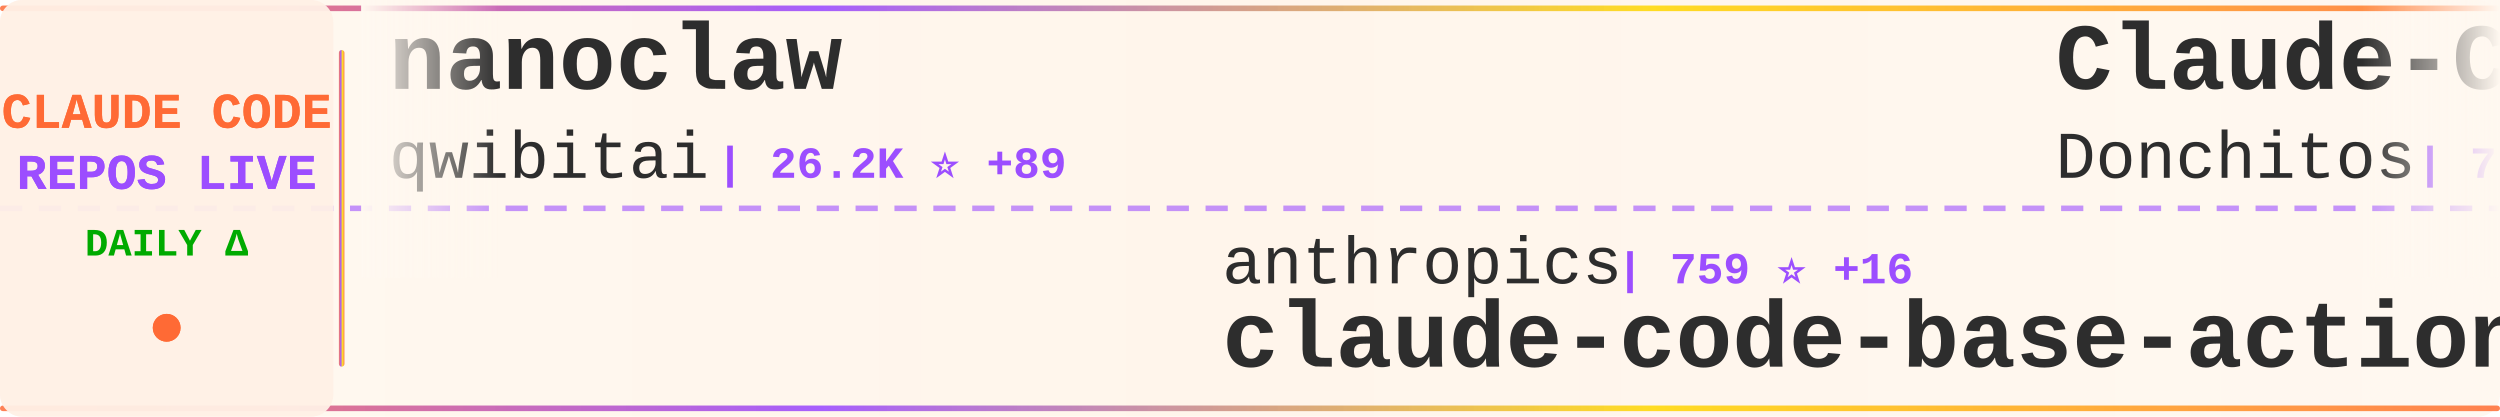
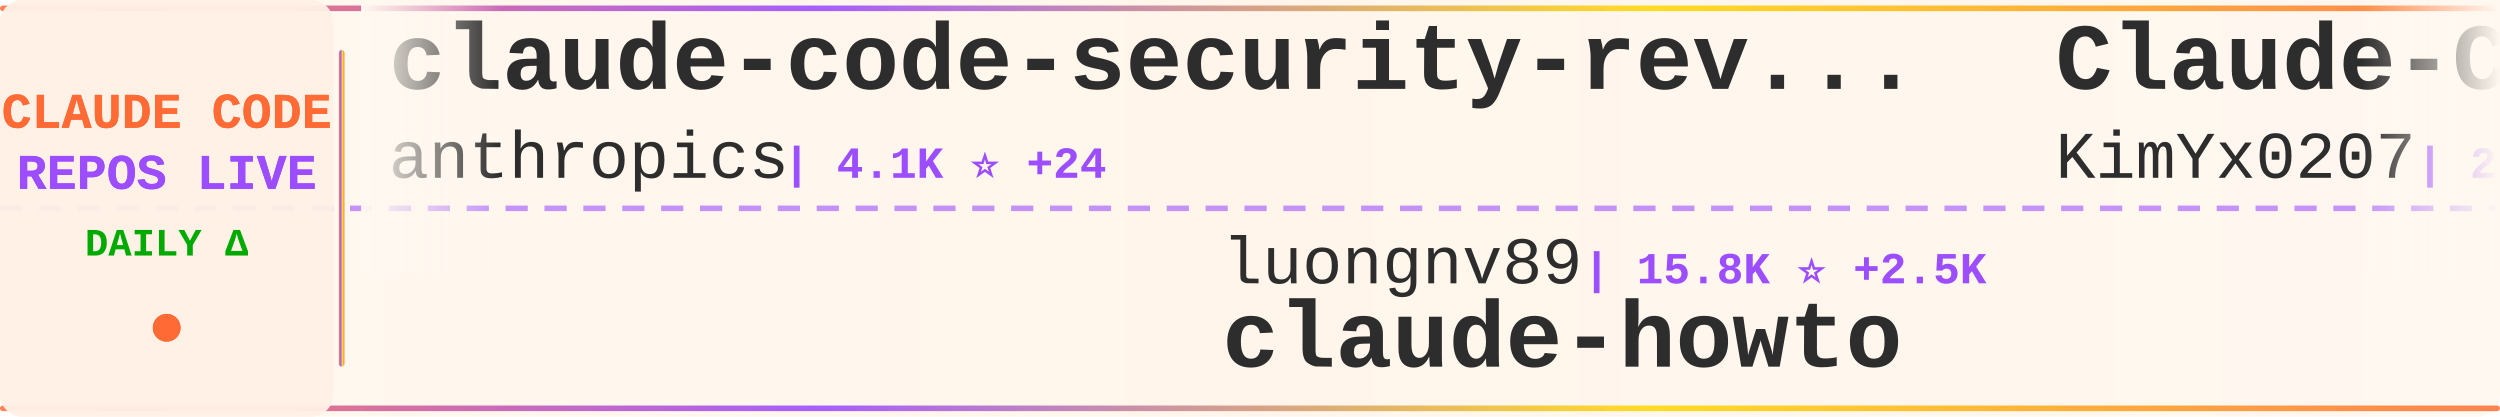
<svg xmlns="http://www.w3.org/2000/svg" width="900" height="150">
  <defs>
    <linearGradient id="tickerBg" x1="0%" y1="0%" x2="100%" y2="0%">
      <stop offset="0%" style="stop-color:#fff8f0;stop-opacity:0.98" />
      <stop offset="50%" style="stop-color:#fff5eb;stop-opacity:1" />
      <stop offset="100%" style="stop-color:#fff8f0;stop-opacity:0.98" />
    </linearGradient>
    <linearGradient id="borderGrad" x1="0%" y1="0%" x2="100%" y2="0%">
      <stop offset="0%" style="stop-color:#FF6B35;stop-opacity:0.85">
        <animate attributeName="stop-opacity" values="0.85;1;0.85" dur="2s" repeatCount="indefinite" />
      </stop>
      <stop offset="33%" style="stop-color:#9C4EFF;stop-opacity:0.9">
        <animate attributeName="stop-opacity" values="0.9;1;0.9" dur="2.2s" repeatCount="indefinite" />
      </stop>
      <stop offset="66%" style="stop-color:#FFD700;stop-opacity:0.85">
        <animate attributeName="stop-opacity" values="0.85;1;0.85" dur="1.8s" repeatCount="indefinite" />
      </stop>
      <stop offset="100%" style="stop-color:#FF6B35;stop-opacity:0.85">
        <animate attributeName="stop-opacity" values="0.85;1;0.85" dur="2s" repeatCount="indefinite" />
      </stop>
    </linearGradient>
    <filter id="textGlow">
      <feGaussianBlur stdDeviation="0.15" result="coloredBlur" />
      <feMerge>
        <feMergeNode in="coloredBlur" />
        <feMergeNode in="SourceGraphic" />
      </feMerge>
    </filter>
    <filter id="metricGlow">
      <feGaussianBlur stdDeviation="0.2" result="coloredBlur" />
      <feMerge>
        <feMergeNode in="coloredBlur" />
        <feMergeNode in="SourceGraphic" />
      </feMerge>
    </filter>
    <linearGradient id="leftFade" x1="0%" y1="0%" x2="100%" y2="0%">
      <stop offset="0%" style="stop-color:#fff8f0;stop-opacity:1" />
      <stop offset="100%" style="stop-color:#fff8f0;stop-opacity:0" />
    </linearGradient>
    <linearGradient id="rightFade" x1="0%" y1="0%" x2="100%" y2="0%">
      <stop offset="0%" style="stop-color:#fff8f0;stop-opacity:0" />
      <stop offset="100%" style="stop-color:#fff8f0;stop-opacity:1" />
    </linearGradient>
  </defs>
  <rect width="900" height="150" fill="url(#tickerBg)" rx="8" />
  <rect x="0" y="2" width="900" height="2" fill="url(#borderGrad)" rx="1" />
  <rect x="0" y="146" width="900" height="2" fill="url(#borderGrad)" rx="1" />
  <line x1="0" y1="75" x2="900" y2="75" stroke="#9C4EFF" stroke-width="2" stroke-dasharray="8 6" opacity="0.6" />
  <rect x="0" y="0" width="120" height="150" fill="#fff0e6" opacity="0.95" rx="8" />
  <text x="60" y="46" font-family="'Courier New', monospace" font-size="18" font-weight="bold" fill="#FF6B35" text-anchor="middle" filter="url(#textGlow)">
    CLAUDE CODE
  </text>
  <text x="60" y="68" font-family="'Courier New', monospace" font-size="18" font-weight="bold" fill="#9C4EFF" text-anchor="middle" filter="url(#textGlow)">
    REPOS LIVE
  </text>
  <text x="60" y="92" font-family="'Courier New', monospace" font-size="14" font-weight="bold" fill="#00aa00" text-anchor="middle">
    DAILY Δ
  </text>
  <circle cx="60" cy="118" r="5" fill="#FF6B35" filter="url(#metricGlow)">
    <animate attributeName="r" values="4;6;4" dur="1.5s" repeatCount="indefinite" />
    <animate attributeName="opacity" values="0.6;1;0.6" dur="1.5s" repeatCount="indefinite" />
  </circle>
  <rect x="122" y="18" width="2" height="114" fill="url(#borderGrad)" rx="1" />
  <clipPath id="tickerClip">
    <rect x="130" y="0" width="770" height="150" />
  </clipPath>
  <g clip-path="url(#tickerClip)">
    <g id="tickerItems">
      <animateTransform attributeName="transform" attributeType="XML" type="translate" from="0 0" to="-3000 0" dur="54s" repeatCount="indefinite" />
      <g transform="translate(0, 0)">
-         <text x="140" y="32" font-family="'Courier New', monospace" font-size="34" font-weight="bold" fill="#2d2d2d">nanoclaw</text>
-         <text x="140" y="64" font-family="'Courier New', monospace" font-size="24" font-weight="normal" fill="#2d2d2d" opacity="1.0">qwibitai</text>
-         <text x="258" y="64" font-family="'Courier New', monospace" font-size="16" font-weight="bold" fill="#9C4EFF"> | 26.2K ⭐ +89</text>
+         <text x="140" y="32" font-family="'Courier New', monospace" font-size="34" font-weight="bold" fill="#2d2d2d">claude-code-security-rev...</text>
+         <text x="140" y="64" font-family="'Courier New', monospace" font-size="24" font-weight="normal" fill="#2d2d2d" opacity="1.0">anthropics</text>
+         <text x="282" y="64" font-family="'Courier New', monospace" font-size="16" font-weight="bold" fill="#9C4EFF"> | 4.1K ⭐ +24</text>
      </g>
      <g transform="translate(300, 0)">
-         <text x="140" y="102" font-family="'Courier New', monospace" font-size="24" font-weight="normal" fill="#2d2d2d" opacity="1.0">anthropics</text>
-         <text x="282" y="102" font-family="'Courier New', monospace" font-size="16" font-weight="bold" fill="#9C4EFF"> | 759 ⭐ +16</text>
-         <text x="140" y="132" font-family="'Courier New', monospace" font-size="34" font-weight="bold" fill="#2d2d2d">claude-code-base-action</text>
+         <text x="140" y="102" font-family="'Courier New', monospace" font-size="24" font-weight="normal" fill="#2d2d2d" opacity="1.0">luongnv89</text>
+         <text x="270" y="102" font-family="'Courier New', monospace" font-size="16" font-weight="bold" fill="#9C4EFF"> | 15.8K ⭐ +2.5K</text>
+         <text x="140" y="132" font-family="'Courier New', monospace" font-size="34" font-weight="bold" fill="#2d2d2d">claude-howto</text>
      </g>
      <g transform="translate(600, 0)">
-         <text x="140" y="32" font-family="'Courier New', monospace" font-size="34" font-weight="bold" fill="#2d2d2d">Claude-Code-Game-Studios</text>
-         <text x="140" y="64" font-family="'Courier New', monospace" font-size="24" font-weight="normal" fill="#2d2d2d" opacity="1.0">Donchitos</text>
-         <text x="270" y="64" font-family="'Courier New', monospace" font-size="16" font-weight="bold" fill="#9C4EFF"> | 7.8K ⭐ +148</text>
+         <text x="140" y="32" font-family="'Courier New', monospace" font-size="34" font-weight="bold" fill="#2d2d2d">Claude-Code-x-OpenClaw-G...</text>
+         <text x="140" y="64" font-family="'Courier New', monospace" font-size="24" font-weight="normal" fill="#2d2d2d" opacity="1.0">KimYx0207</text>
+         <text x="270" y="64" font-family="'Courier New', monospace" font-size="16" font-weight="bold" fill="#9C4EFF"> | 2.7K ⭐ +157</text>
      </g>
      <g transform="translate(900, 0)">
-         <text x="140" y="102" font-family="'Courier New', monospace" font-size="24" font-weight="normal" fill="#2d2d2d" opacity="1.0">steipete</text>
-         <text x="258" y="102" font-family="'Courier New', monospace" font-size="16" font-weight="bold" fill="#9C4EFF"> | 1.2K ⭐ +2</text>
-         <text x="140" y="132" font-family="'Courier New', monospace" font-size="34" font-weight="bold" fill="#2d2d2d">claude-code-mcp</text>
+         <text x="140" y="102" font-family="'Courier New', monospace" font-size="24" font-weight="normal" fill="#2d2d2d" opacity="1.0">catlog22</text>
+         <text x="258" y="102" font-family="'Courier New', monospace" font-size="16" font-weight="bold" fill="#9C4EFF"> | 1.7K ⭐ +22</text>
+         <text x="140" y="132" font-family="'Courier New', monospace" font-size="34" font-weight="bold" fill="#2d2d2d">Claude-Code-Workflow</text>
      </g>
      <g transform="translate(1200, 0)">
-         <text x="140" y="32" font-family="'Courier New', monospace" font-size="34" font-weight="bold" fill="#2d2d2d">claude-code-source</text>
-         <text x="140" y="64" font-family="'Courier New', monospace" font-size="24" font-weight="normal" fill="#2d2d2d" opacity="1.0">hangsman</text>
-         <text x="258" y="64" font-family="'Courier New', monospace" font-size="16" font-weight="bold" fill="#9C4EFF"> | 602 ⭐ +226</text>
+         <text x="140" y="32" font-family="'Courier New', monospace" font-size="34" font-weight="bold" fill="#2d2d2d">claude-code-source-code-...</text>
+         <text x="140" y="64" font-family="'Courier New', monospace" font-size="24" font-weight="normal" fill="#2d2d2d" opacity="1.0">ghuntley</text>
+         <text x="258" y="64" font-family="'Courier New', monospace" font-size="16" font-weight="bold" fill="#9C4EFF"> | 955 ⭐ +22</text>
      </g>
      <g transform="translate(1500, 0)">
-         <text x="140" y="102" font-family="'Courier New', monospace" font-size="24" font-weight="normal" fill="#2d2d2d" opacity="1.0">Maciek-roboblog</text>
-         <text x="342" y="102" font-family="'Courier New', monospace" font-size="16" font-weight="bold" fill="#9C4EFF"> | 7.3K ⭐ +42</text>
-         <text x="140" y="132" font-family="'Courier New', monospace" font-size="34" font-weight="bold" fill="#2d2d2d">Claude-Code-Usage-Monito...</text>
+         <text x="140" y="102" font-family="'Courier New', monospace" font-size="24" font-weight="normal" fill="#2d2d2d" opacity="1.0">FlorianBruniaux</text>
+         <text x="342" y="102" font-family="'Courier New', monospace" font-size="16" font-weight="bold" fill="#9C4EFF"> | 2.7K ⭐ +60</text>
+         <text x="140" y="132" font-family="'Courier New', monospace" font-size="34" font-weight="bold" fill="#2d2d2d">claude-code-ultimate-gui...</text>
      </g>
      <g transform="translate(1800, 0)">
-         <text x="140" y="32" font-family="'Courier New', monospace" font-size="34" font-weight="bold" fill="#2d2d2d">claude-code-spec-workflo...</text>
-         <text x="140" y="64" font-family="'Courier New', monospace" font-size="24" font-weight="normal" fill="#2d2d2d" opacity="1.0">Pimzino</text>
-         <text x="246" y="64" font-family="'Courier New', monospace" font-size="16" font-weight="bold" fill="#9C4EFF"> | 3.6K ⭐ +6</text>
+         <text x="140" y="32" font-family="'Courier New', monospace" font-size="34" font-weight="bold" fill="#2d2d2d">claude-task-master</text>
+         <text x="140" y="64" font-family="'Courier New', monospace" font-size="24" font-weight="normal" fill="#2d2d2d" opacity="1.0">eyaltoledano</text>
+         <text x="306" y="64" font-family="'Courier New', monospace" font-size="16" font-weight="bold" fill="#9C4EFF"> | 26.3K ⭐ +26</text>
      </g>
      <g transform="translate(2100, 0)">
-         <text x="140" y="102" font-family="'Courier New', monospace" font-size="24" font-weight="normal" fill="#2d2d2d" opacity="1.0">shanraisshan</text>
-         <text x="306" y="102" font-family="'Courier New', monospace" font-size="16" font-weight="bold" fill="#9C4EFF"> | 30.3K ⭐ +2.1K</text>
-         <text x="140" y="132" font-family="'Courier New', monospace" font-size="34" font-weight="bold" fill="#2d2d2d">claude-code-best-practic...</text>
+         <text x="140" y="102" font-family="'Courier New', monospace" font-size="24" font-weight="normal" fill="#2d2d2d" opacity="1.0">carlvellotti</text>
+         <text x="306" y="102" font-family="'Courier New', monospace" font-size="16" font-weight="bold" fill="#9C4EFF"> | 1.7K ⭐ +9</text>
+         <text x="140" y="132" font-family="'Courier New', monospace" font-size="34" font-weight="bold" fill="#2d2d2d">claude-code-pm-course</text>
      </g>
      <g transform="translate(2400, 0)">
-         <text x="140" y="32" font-family="'Courier New', monospace" font-size="34" font-weight="bold" fill="#2d2d2d">claude-code</text>
-         <text x="140" y="64" font-family="'Courier New', monospace" font-size="24" font-weight="normal" fill="#2d2d2d" opacity="1.0">RishabhK103</text>
-         <text x="294" y="64" font-family="'Courier New', monospace" font-size="16" font-weight="bold" fill="#9C4EFF"> | 8 ⭐ +9</text>
+         <text x="140" y="32" font-family="'Courier New', monospace" font-size="34" font-weight="bold" fill="#2d2d2d">claude-code-rev</text>
+         <text x="140" y="64" font-family="'Courier New', monospace" font-size="24" font-weight="normal" fill="#2d2d2d" opacity="1.0">oboard</text>
+         <text x="234" y="64" font-family="'Courier New', monospace" font-size="16" font-weight="bold" fill="#9C4EFF"> | 2.1K ⭐ +917</text>
      </g>
      <g transform="translate(2700, 0)">
-         <text x="140" y="102" font-family="'Courier New', monospace" font-size="24" font-weight="normal" fill="#2d2d2d" opacity="1.0">Onewon</text>
-         <text x="234" y="102" font-family="'Courier New', monospace" font-size="16" font-weight="bold" fill="#9C4EFF"> | 122 ⭐ +67</text>
+         <text x="140" y="102" font-family="'Courier New', monospace" font-size="24" font-weight="normal" fill="#2d2d2d" opacity="1.0">codeaashu</text>
+         <text x="270" y="102" font-family="'Courier New', monospace" font-size="16" font-weight="bold" fill="#9C4EFF"> | 658 ⭐ +623</text>
        <text x="140" y="132" font-family="'Courier New', monospace" font-size="34" font-weight="bold" fill="#2d2d2d">claude-code</text>
      </g>
      <g transform="translate(3000, 0)">
-         <text x="140" y="32" font-family="'Courier New', monospace" font-size="34" font-weight="bold" fill="#2d2d2d">nanoclaw</text>
-         <text x="140" y="64" font-family="'Courier New', monospace" font-size="24" font-weight="normal" fill="#2d2d2d" opacity="1.0">qwibitai</text>
-         <text x="258" y="64" font-family="'Courier New', monospace" font-size="16" font-weight="bold" fill="#9C4EFF"> | 26.2K ⭐ +89</text>
+         <text x="140" y="32" font-family="'Courier New', monospace" font-size="34" font-weight="bold" fill="#2d2d2d">claude-code-security-rev...</text>
+         <text x="140" y="64" font-family="'Courier New', monospace" font-size="24" font-weight="normal" fill="#2d2d2d" opacity="1.0">anthropics</text>
+         <text x="282" y="64" font-family="'Courier New', monospace" font-size="16" font-weight="bold" fill="#9C4EFF"> | 4.1K ⭐ +24</text>
      </g>
      <g transform="translate(3300, 0)">
-         <text x="140" y="102" font-family="'Courier New', monospace" font-size="24" font-weight="normal" fill="#2d2d2d" opacity="1.0">anthropics</text>
-         <text x="282" y="102" font-family="'Courier New', monospace" font-size="16" font-weight="bold" fill="#9C4EFF"> | 759 ⭐ +16</text>
-         <text x="140" y="132" font-family="'Courier New', monospace" font-size="34" font-weight="bold" fill="#2d2d2d">claude-code-base-action</text>
+         <text x="140" y="102" font-family="'Courier New', monospace" font-size="24" font-weight="normal" fill="#2d2d2d" opacity="1.0">luongnv89</text>
+         <text x="270" y="102" font-family="'Courier New', monospace" font-size="16" font-weight="bold" fill="#9C4EFF"> | 15.8K ⭐ +2.5K</text>
+         <text x="140" y="132" font-family="'Courier New', monospace" font-size="34" font-weight="bold" fill="#2d2d2d">claude-howto</text>
      </g>
      <g transform="translate(3600, 0)">
-         <text x="140" y="32" font-family="'Courier New', monospace" font-size="34" font-weight="bold" fill="#2d2d2d">Claude-Code-Game-Studios</text>
-         <text x="140" y="64" font-family="'Courier New', monospace" font-size="24" font-weight="normal" fill="#2d2d2d" opacity="1.0">Donchitos</text>
-         <text x="270" y="64" font-family="'Courier New', monospace" font-size="16" font-weight="bold" fill="#9C4EFF"> | 7.8K ⭐ +148</text>
+         <text x="140" y="32" font-family="'Courier New', monospace" font-size="34" font-weight="bold" fill="#2d2d2d">Claude-Code-x-OpenClaw-G...</text>
+         <text x="140" y="64" font-family="'Courier New', monospace" font-size="24" font-weight="normal" fill="#2d2d2d" opacity="1.0">KimYx0207</text>
+         <text x="270" y="64" font-family="'Courier New', monospace" font-size="16" font-weight="bold" fill="#9C4EFF"> | 2.7K ⭐ +157</text>
      </g>
      <g transform="translate(3900, 0)">
-         <text x="140" y="102" font-family="'Courier New', monospace" font-size="24" font-weight="normal" fill="#2d2d2d" opacity="1.0">steipete</text>
-         <text x="258" y="102" font-family="'Courier New', monospace" font-size="16" font-weight="bold" fill="#9C4EFF"> | 1.2K ⭐ +2</text>
-         <text x="140" y="132" font-family="'Courier New', monospace" font-size="34" font-weight="bold" fill="#2d2d2d">claude-code-mcp</text>
+         <text x="140" y="102" font-family="'Courier New', monospace" font-size="24" font-weight="normal" fill="#2d2d2d" opacity="1.0">catlog22</text>
+         <text x="258" y="102" font-family="'Courier New', monospace" font-size="16" font-weight="bold" fill="#9C4EFF"> | 1.7K ⭐ +22</text>
+         <text x="140" y="132" font-family="'Courier New', monospace" font-size="34" font-weight="bold" fill="#2d2d2d">Claude-Code-Workflow</text>
      </g>
    </g>
  </g>
  <rect x="130" y="0" width="50" height="100" fill="url(#leftFade)" />
  <rect x="850" y="0" width="50" height="100" fill="url(#rightFade)" />
</svg>
